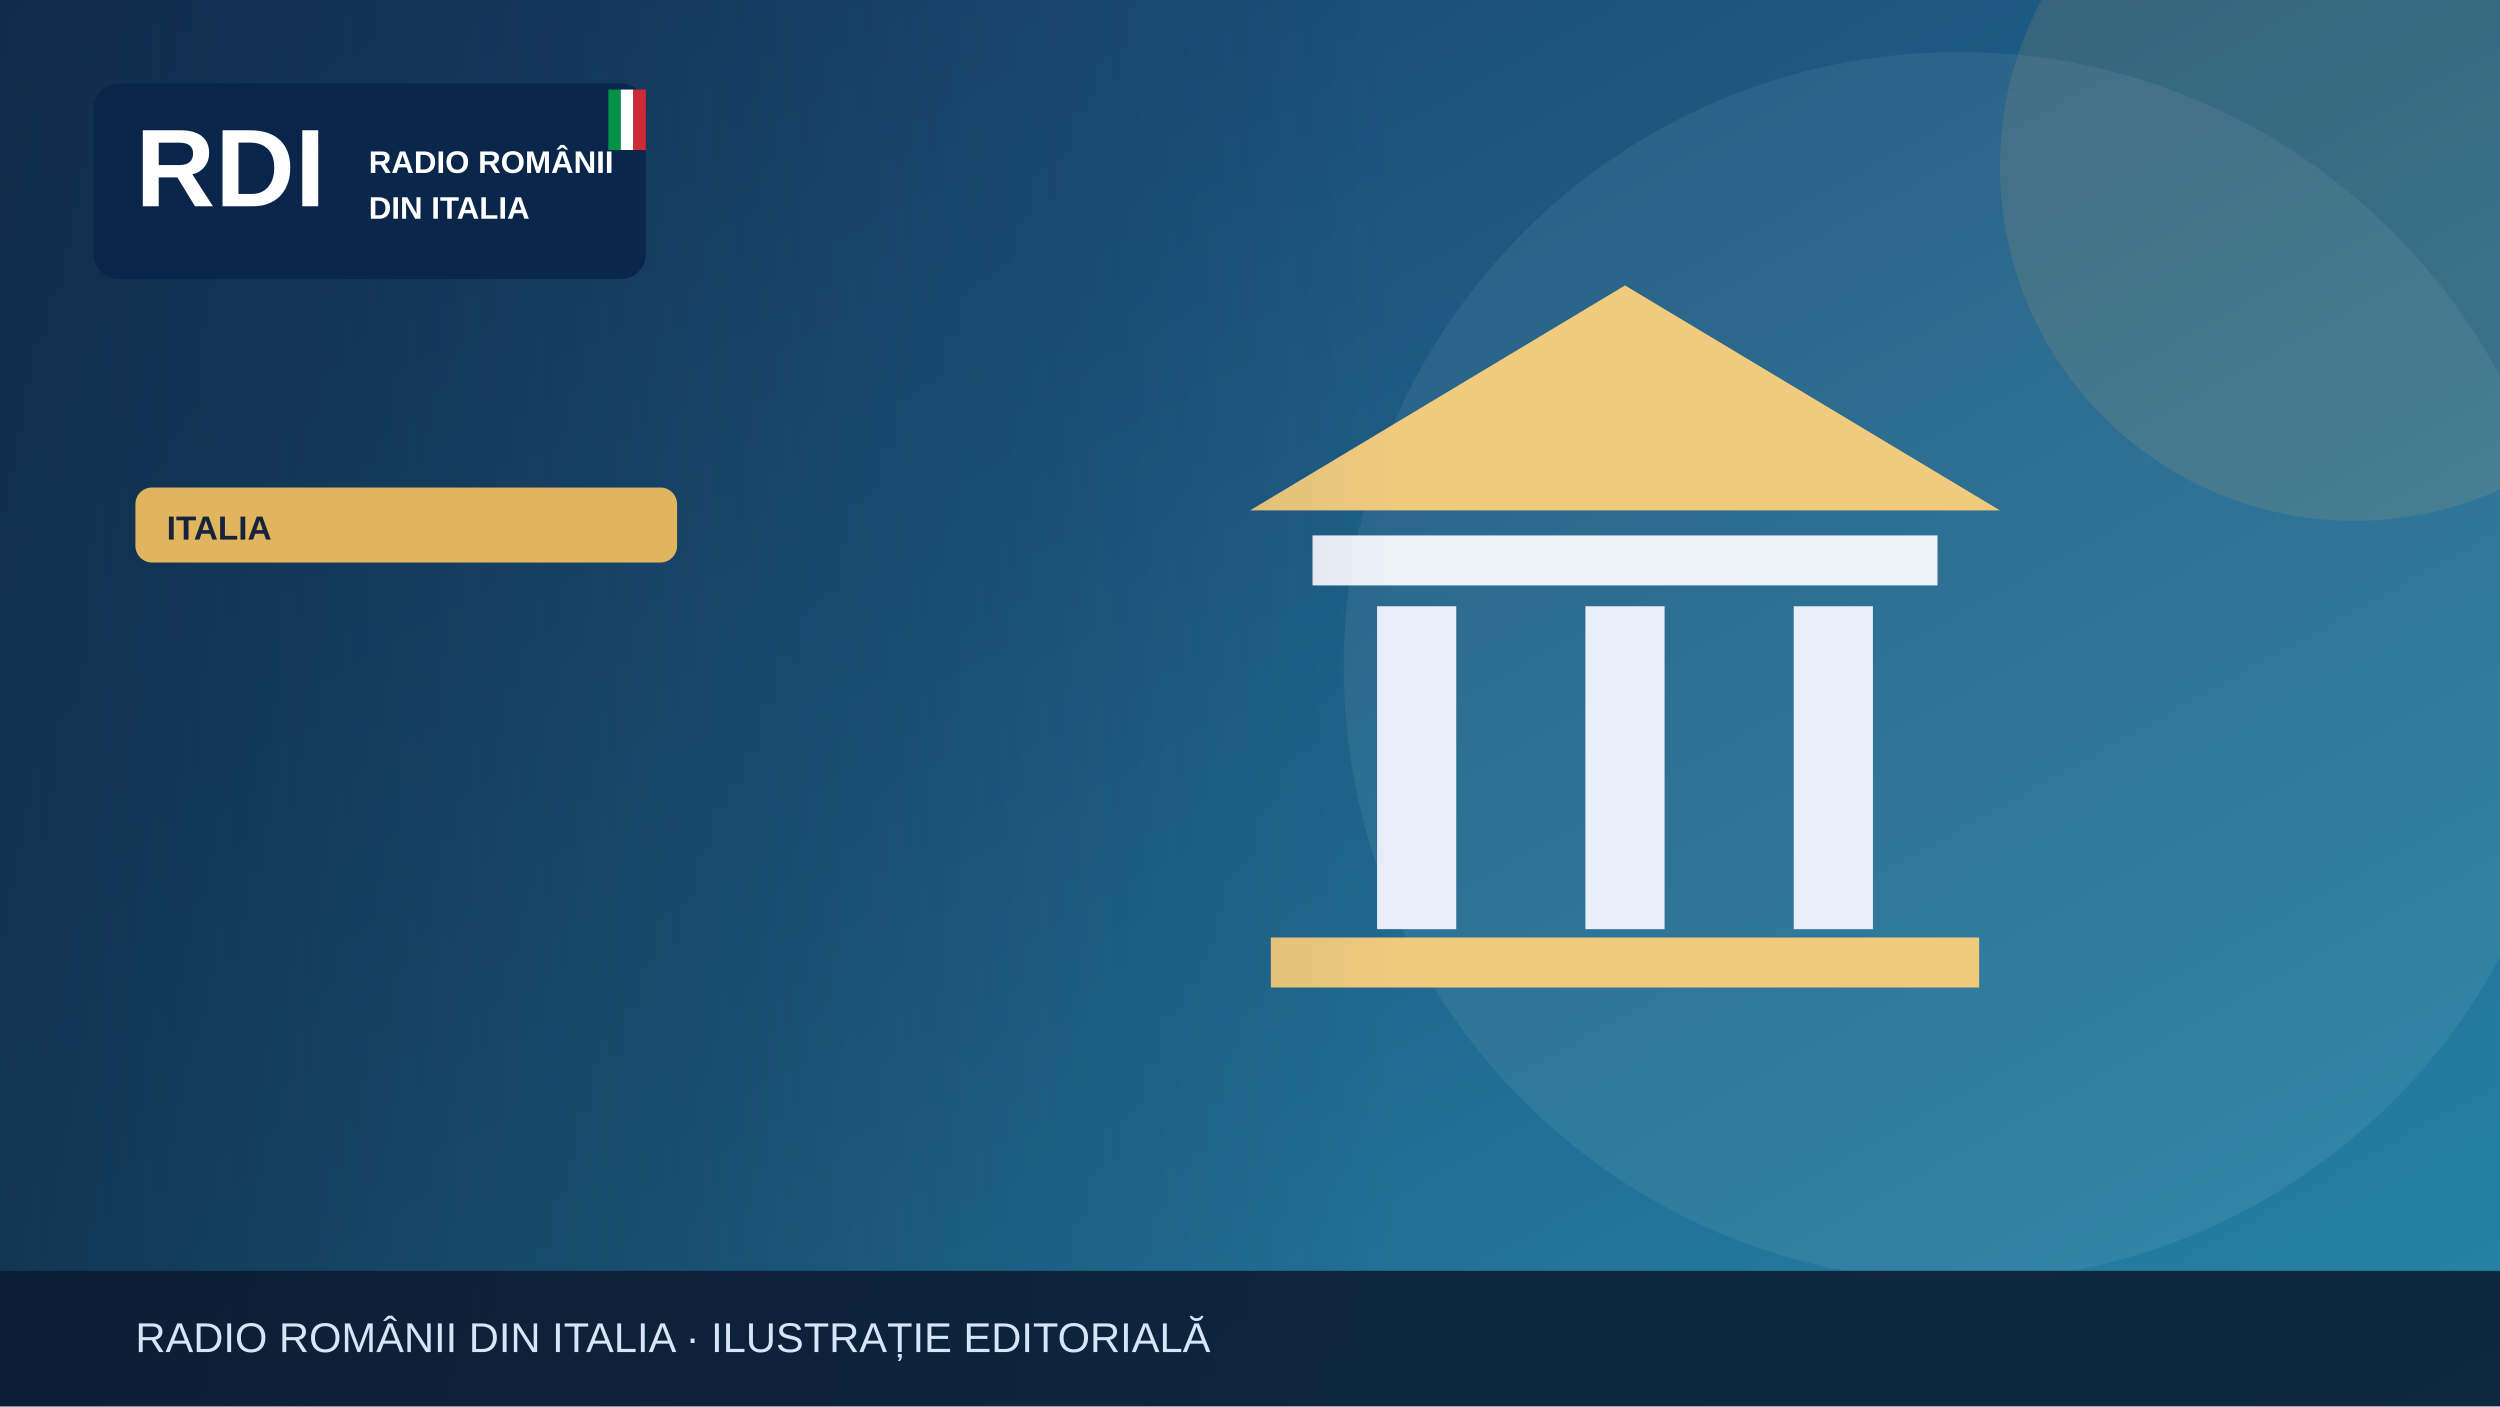
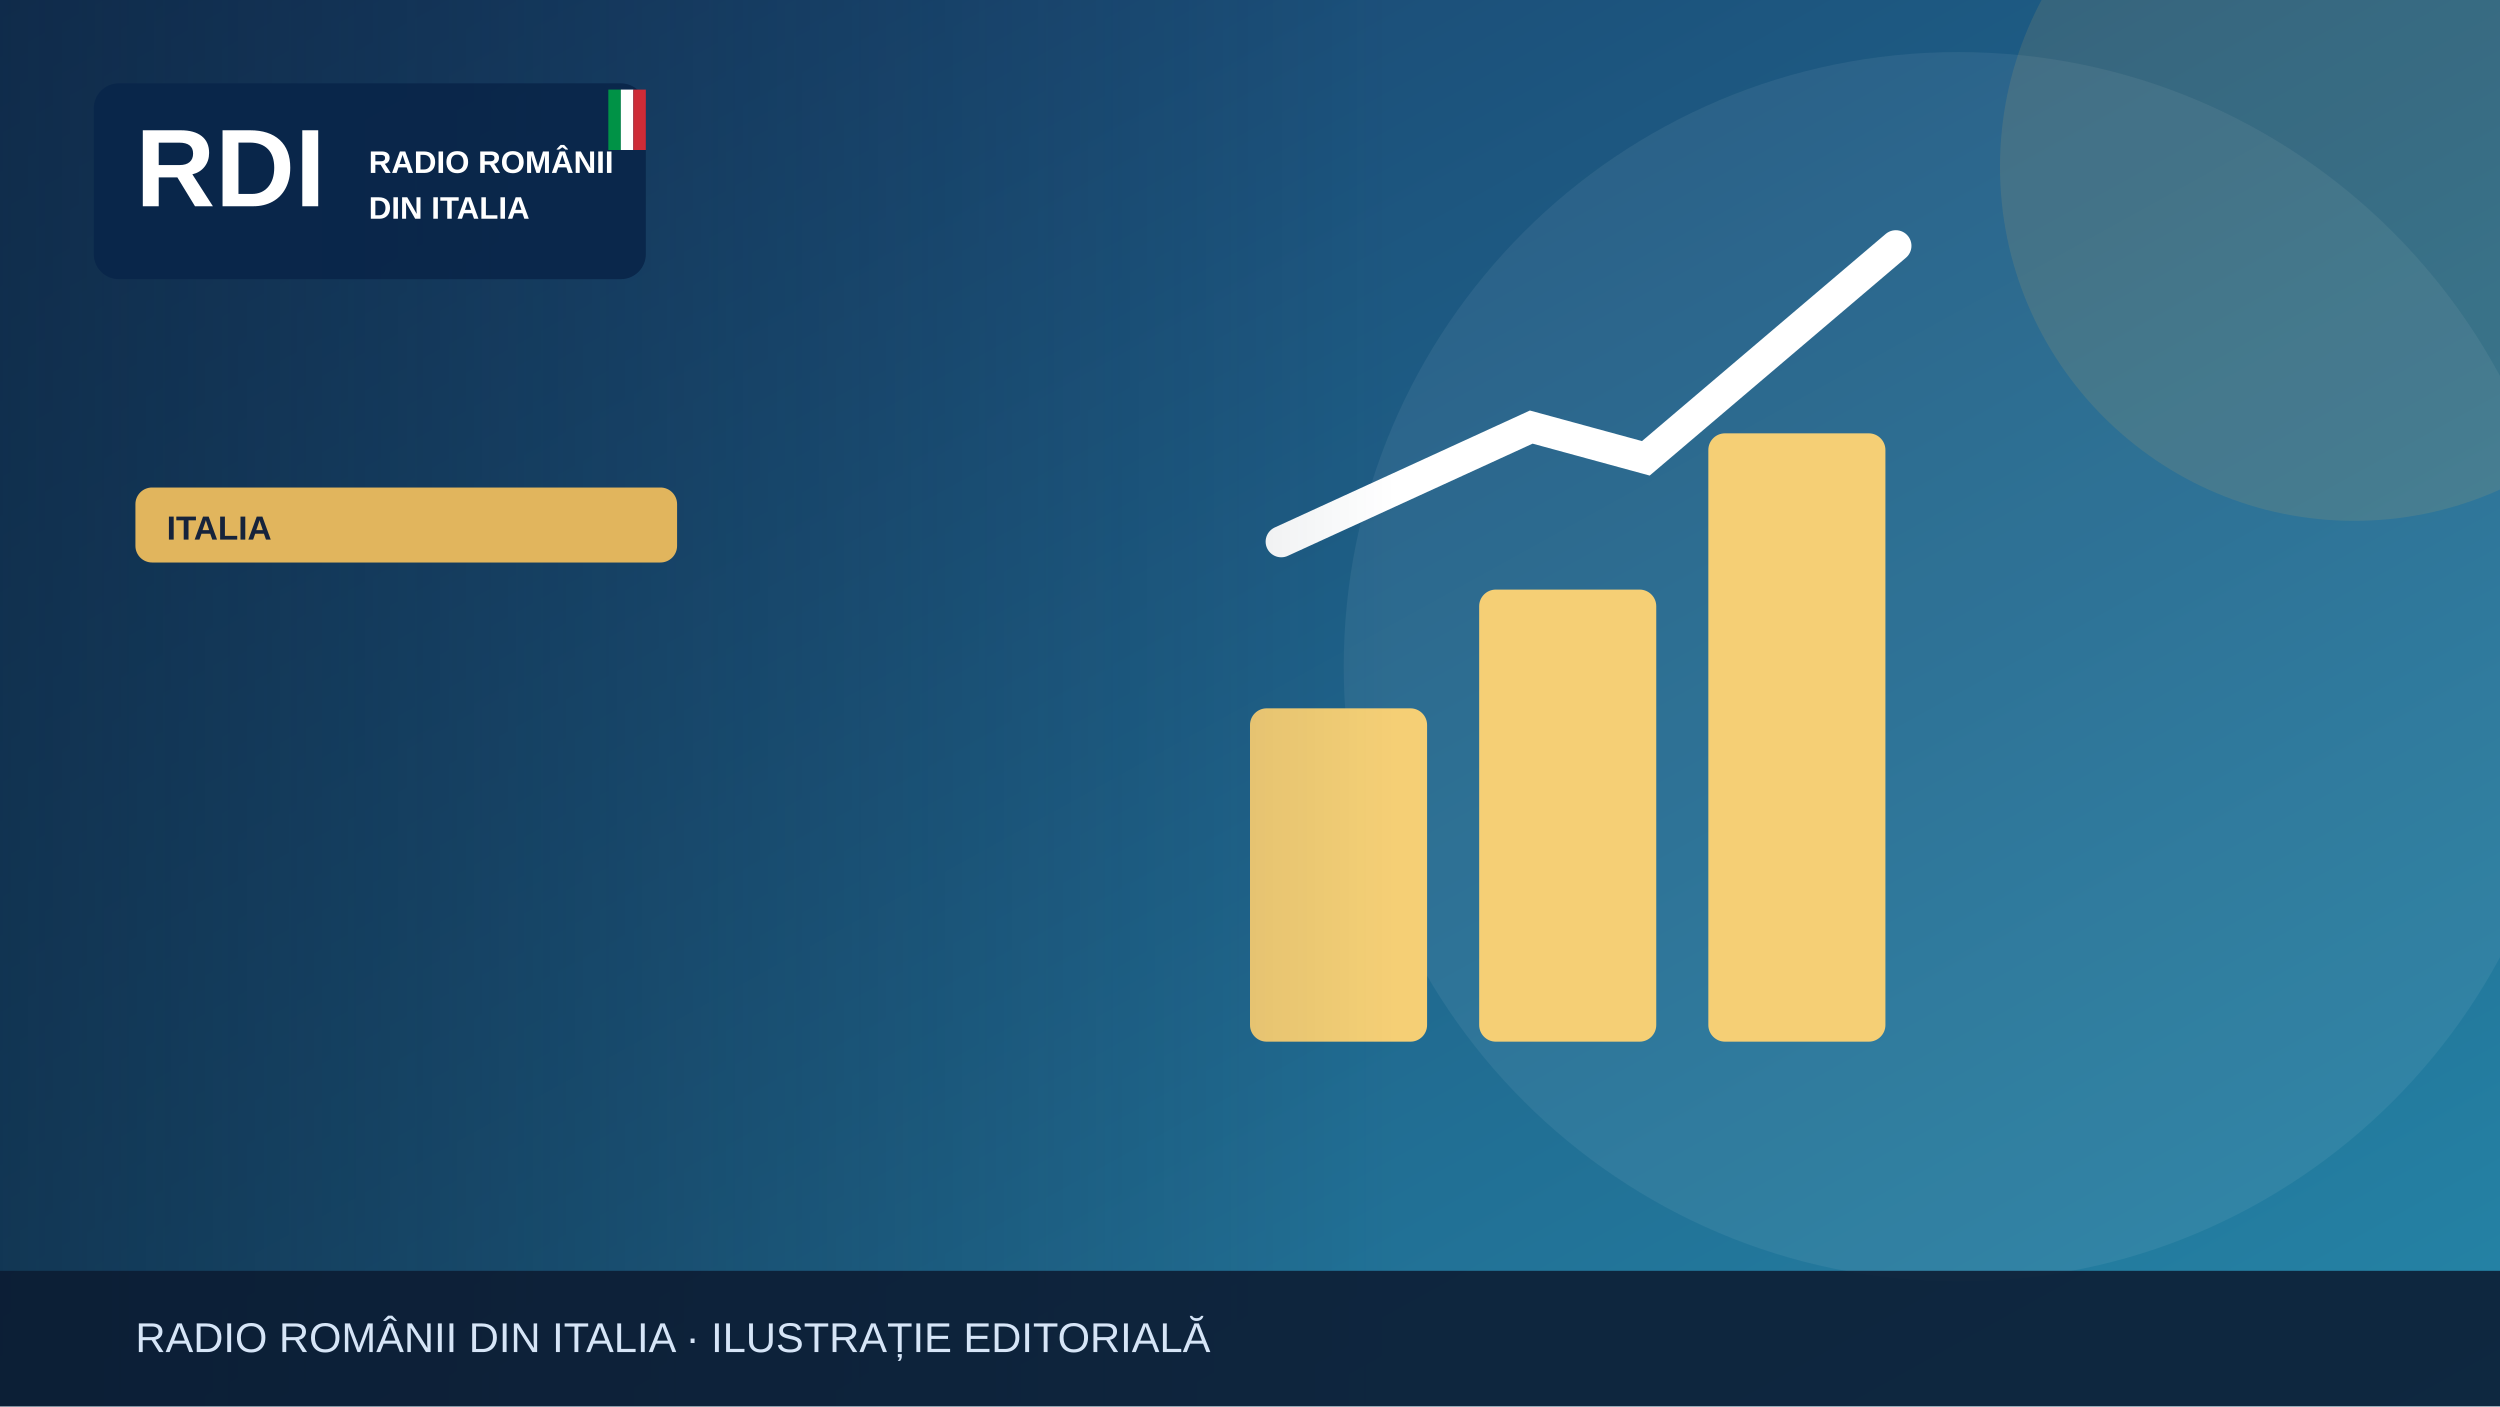
<svg xmlns="http://www.w3.org/2000/svg" width="1200" height="675" viewBox="0 0 1200 675" role="img" aria-label="Illustrazione editoriale RDI">
  <defs>
    <linearGradient id="bg" x2="1" y2="1">
      <stop stop-color="#183c69" />
      <stop offset="1" stop-color="#2585a7" />
    </linearGradient>
    <linearGradient id="shade">
      <stop stop-color="#0b223a" stop-opacity=".65" />
      <stop offset="1" stop-color="#0b223a" stop-opacity="0" />
    </linearGradient>
  </defs>
  <rect width="1200" height="675" fill="url(#bg)" />
  <circle cx="940" cy="320" r="295" fill="#fff" opacity=".065" />
  <circle cx="1130" cy="80" r="170" fill="#e1b55d" opacity=".13" />
  <g>
-     <path d="M600 245 780 137 960 245Z" fill="#f0cb7e" />
-     <rect x="630" y="257" width="300" height="24" fill="#edf2f9" />
-     <g stroke="#e9eff9" stroke-width="38">
-       <path d="M680 291v155m100-155v155m100-155v155" />
+     <g fill="#f5cf75">
+       <rect x="600" y="340" width="85" height="160" rx="8" />
+       <rect x="710" y="283" width="85" height="217" rx="8" />
+       <rect x="820" y="208" width="85" height="292" rx="8" />
    </g>
-     <rect x="610" y="450" width="340" height="24" fill="#f0cb7e" />
+     <path d="M615 260 735 205 790 220 910 118" fill="none" stroke="#fff" stroke-width="15" stroke-linecap="round" />
  </g>
  <rect x="0" y="0" width="670" height="675" fill="url(#shade)" />
  <rect x="45" y="40" width="265" height="94" rx="12" fill="#09264a" opacity=".97" />
  <text x="65" y="99" font-family="Arial,sans-serif" font-size="53" font-weight="900" fill="white">RDI</text>
  <text x="177" y="83" font-family="Arial,sans-serif" font-size="15" font-weight="800" fill="white">RADIO ROMÂNII</text>
  <text x="177" y="105" font-family="Arial,sans-serif" font-size="15" font-weight="800" fill="white">DIN ITALIA</text>
  <rect x="292" y="43" width="6" height="29" fill="#009246" />
  <rect x="298" y="43" width="6" height="29" fill="#fff" />
  <rect x="304" y="43" width="6" height="29" fill="#ce2b37" />
  <rect x="65" y="234" width="260" height="36" rx="8" fill="#e1b55d" />
  <text x="80" y="259" font-family="Arial,sans-serif" font-size="16" font-weight="800" fill="#16233b">ITALIA</text>
  <rect y="610" width="1200" height="65" fill="#0b1b32" opacity=".88" />
  <text x="65" y="649" font-family="Arial,sans-serif" font-size="20" fill="#d6e5f7">RADIO ROMÂNII DIN ITALIA · ILUSTRAȚIE EDITORIALĂ</text>
</svg>
